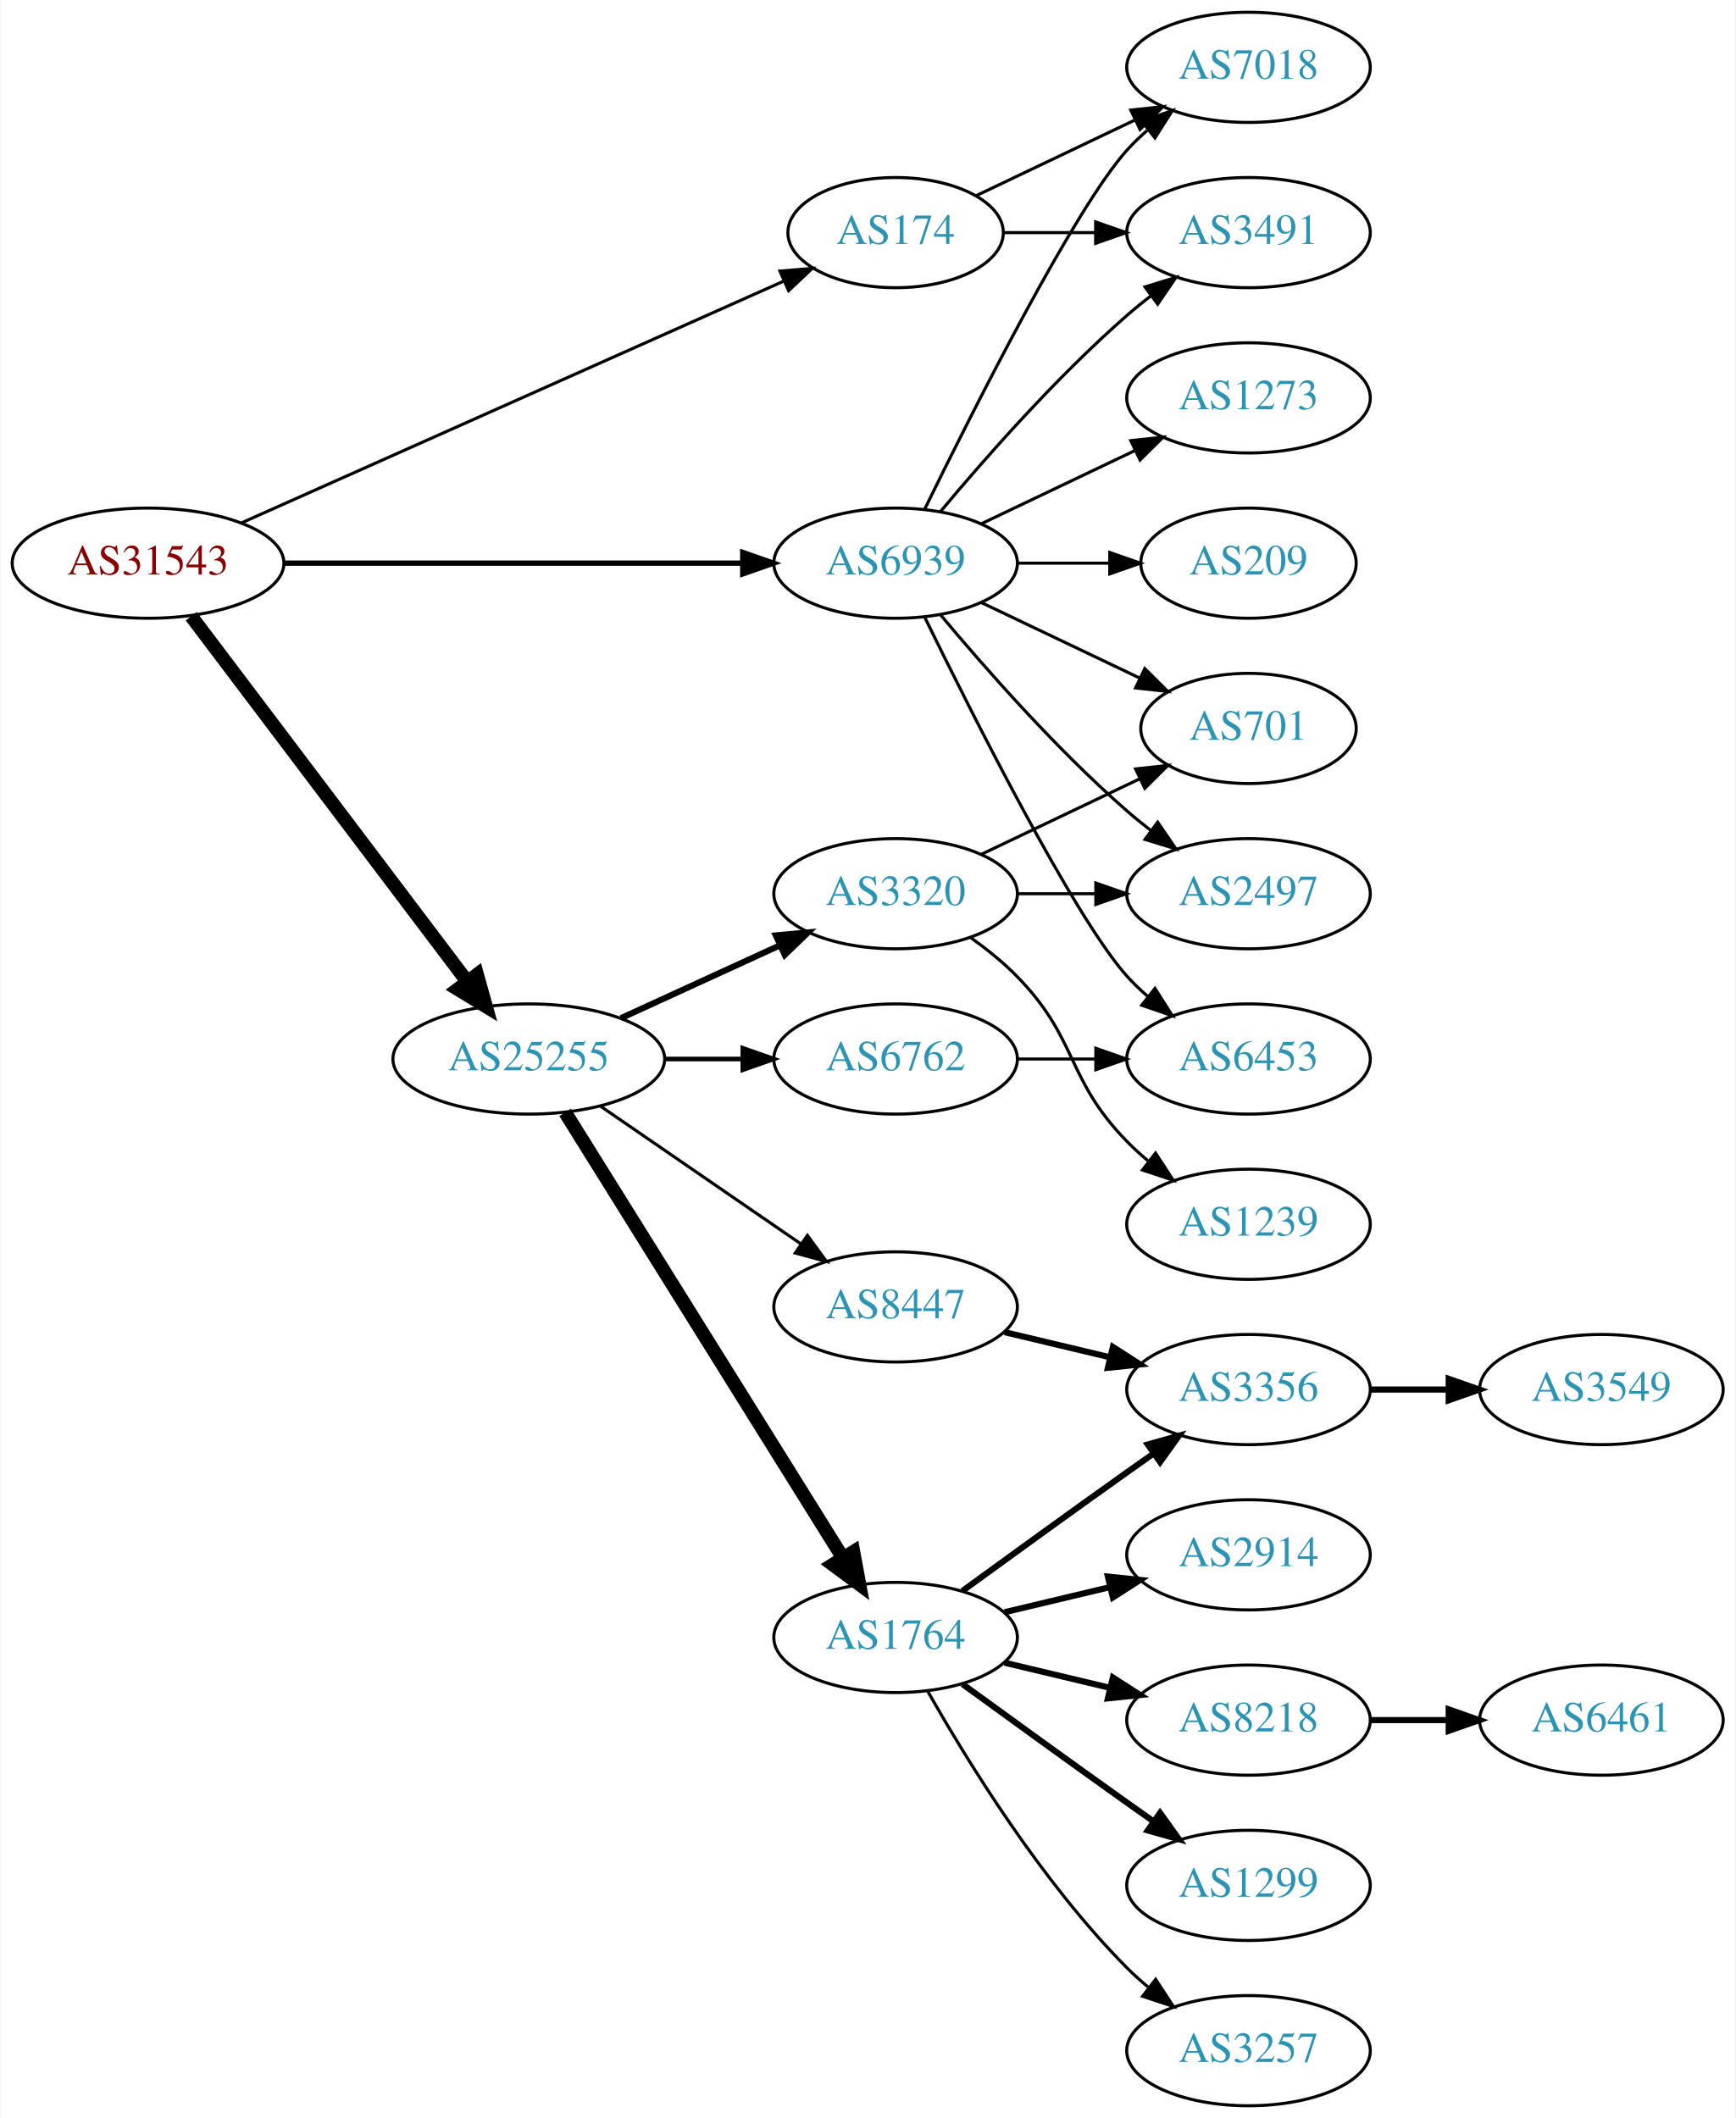
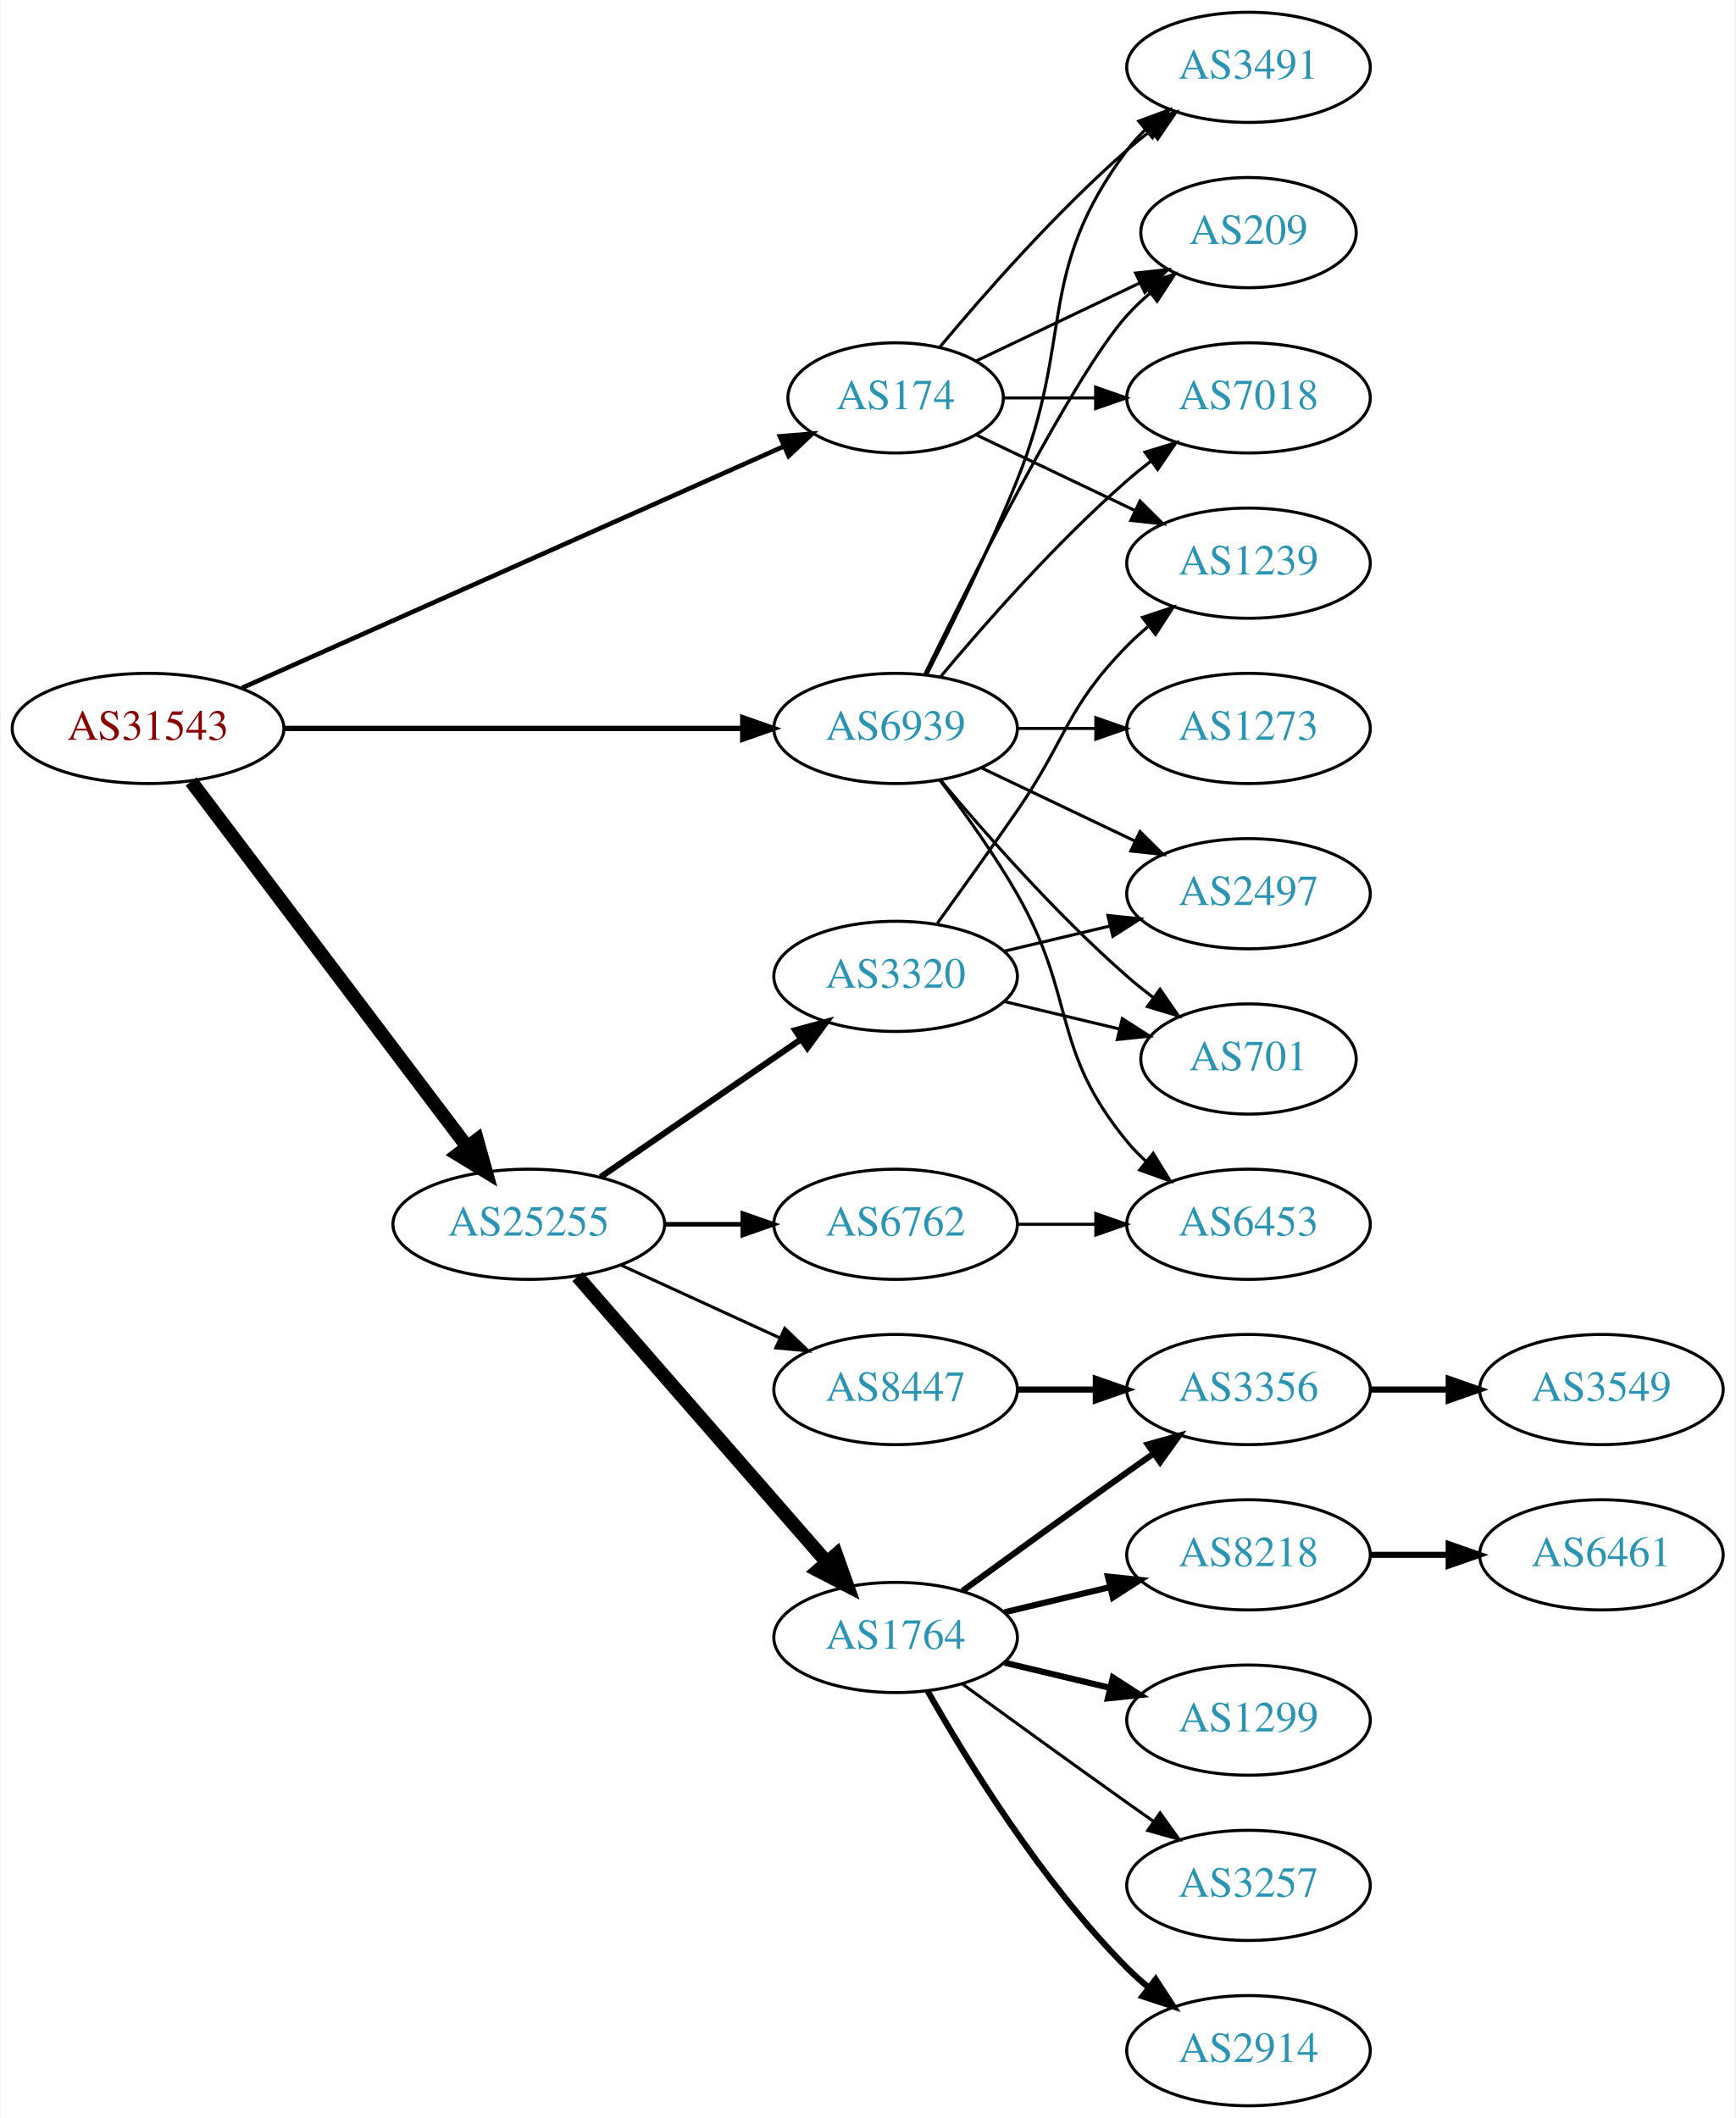
<svg xmlns="http://www.w3.org/2000/svg" xmlns:xlink="http://www.w3.org/1999/xlink" width="567pt" height="692pt" viewBox="0.00 0.00 566.66 692.00">
  <g id="graph0" class="graph" transform="scale(1 1) rotate(0) translate(4 688)">
    <polygon fill="white" stroke="none" points="-4,4 -4,-688 562.663,-688 562.663,4 -4,4" />
    <g id="node1" class="node">
      <g id="a_node1">
        <a xlink:href="/asn/31543" xlink:title="AS31543 ~ myNET gmbh [AT]">
-           <ellipse fill="#ffffff" stroke="black" cx="44.196" cy="-504" rx="44.393" ry="18" />
-           <text text-anchor="middle" x="44.196" y="-500.3" font-family="Times,serif" font-size="14.00" fill="#880000">AS31543</text>
+           <ellipse fill="#ffffff" stroke="black" cx="44.196" cy="-450" rx="44.393" ry="18" />
+           <text text-anchor="middle" x="44.196" y="-446.3" font-family="Times,serif" font-size="14.00" fill="#880000">AS31543</text>
        </a>
      </g>
    </g>
    <g id="node2" class="node">
      <g id="a_node2">
        <a xlink:href="/asn/174" xlink:title="AS174 ~ Cogent Communications [US]">
-           <ellipse fill="#ffffff" stroke="black" cx="288.431" cy="-612" rx="35.194" ry="18" />
-           <text text-anchor="middle" x="288.431" y="-608.3" font-family="Times,serif" font-size="14.00" fill="#2c94b3">AS174</text>
+           <ellipse fill="#ffffff" stroke="black" cx="288.431" cy="-558" rx="35.194" ry="18" />
+           <text text-anchor="middle" x="288.431" y="-554.3" font-family="Times,serif" font-size="14.00" fill="#2c94b3">AS174</text>
        </a>
      </g>
    </g>
    <g id="edge1" class="edge">
-       <path fill="none" stroke="black" d="M74.899,-517.243C119.576,-537.162 203.927,-574.77 251.833,-596.129" />
-       <polygon fill="black" stroke="black" points="250.632,-599.425 261.191,-600.301 253.483,-593.032 250.632,-599.425" />
+       <path fill="none" stroke="black" stroke-width="1.5" d="M74.899,-463.243C119.576,-483.162 203.927,-520.77 251.833,-542.129" />
+       <polygon fill="black" stroke="black" stroke-width="1.5" points="250.632,-545.425 261.191,-546.301 253.483,-539.032 250.632,-545.425" />
    </g>
    <g id="node3" class="node">
      <g id="a_node3">
        <a xlink:href="/asn/25255" xlink:title="AS25255 ~ ==&gt; TELE2 AUSTRIA &lt;== [AT]">
-           <ellipse fill="#ffffff" stroke="black" cx="168.588" cy="-342" rx="44.393" ry="18" />
-           <text text-anchor="middle" x="168.588" y="-338.3" font-family="Times,serif" font-size="14.00" fill="#2c94b3">AS25255</text>
+           <ellipse fill="#ffffff" stroke="black" cx="168.588" cy="-288" rx="44.393" ry="18" />
+           <text text-anchor="middle" x="168.588" y="-284.3" font-family="Times,serif" font-size="14.00" fill="#2c94b3">AS25255</text>
        </a>
      </g>
    </g>
    <g id="edge2" class="edge">
-       <path fill="none" stroke="black" stroke-width="4.5" d="M58.294,-486.663C79.919,-458.04 123.19,-400.767 148.312,-367.514" />
-       <polygon fill="black" stroke="black" stroke-width="4.5" points="151.698,-369.565 154.584,-359.212 145.415,-364.817 151.698,-369.565" />
+       <path fill="none" stroke="black" stroke-width="4.5" d="M58.294,-432.663C79.919,-404.04 123.19,-346.767 148.312,-313.514" />
+       <polygon fill="black" stroke="black" stroke-width="4.5" points="151.698,-315.565 154.584,-305.212 145.415,-310.817 151.698,-315.565" />
    </g>
    <g id="node4" class="node">
      <g id="a_node4">
        <a xlink:href="/asn/6939" xlink:title="AS6939 ~ Hurricane Electric LLC [US]">
-           <ellipse fill="#ffffff" stroke="black" cx="288.431" cy="-504" rx="39.794" ry="18" />
-           <text text-anchor="middle" x="288.431" y="-500.3" font-family="Times,serif" font-size="14.00" fill="#2c94b3">AS6939</text>
+           <ellipse fill="#ffffff" stroke="black" cx="288.431" cy="-450" rx="39.794" ry="18" />
+           <text text-anchor="middle" x="288.431" y="-446.3" font-family="Times,serif" font-size="14.00" fill="#2c94b3">AS6939</text>
        </a>
      </g>
    </g>
    <g id="edge3" class="edge">
-       <path fill="none" stroke="black" stroke-width="1.75" d="M88.503,-504C130.582,-504 194.39,-504 238.335,-504" />
-       <polygon fill="black" stroke="black" stroke-width="1.75" points="238.499,-507.5 248.499,-504 238.499,-500.5 238.499,-507.5" />
+       <path fill="none" stroke="black" stroke-width="1.75" d="M88.503,-450C130.582,-450 194.39,-450 238.335,-450" />
+       <polygon fill="black" stroke="black" stroke-width="1.75" points="238.499,-453.5 248.499,-450 238.499,-446.5 238.499,-453.5" />
    </g>
    <g id="node5" class="node">
      <g id="a_node5">
-         <a xlink:href="/asn/3491" xlink:title="AS3491 ~ PCCW Global, Inc. [US]">
-           <ellipse fill="#ffffff" stroke="black" cx="403.724" cy="-612" rx="39.794" ry="18" />
-           <text text-anchor="middle" x="403.724" y="-608.3" font-family="Times,serif" font-size="14.00" fill="#2c94b3">AS3491</text>
+         <a xlink:href="/asn/7018" xlink:title="AS7018 ~ AT&amp;T Services, Inc. [US]">
+           <ellipse fill="#ffffff" stroke="black" cx="403.724" cy="-558" rx="39.794" ry="18" />
+           <text text-anchor="middle" x="403.724" y="-554.3" font-family="Times,serif" font-size="14.00" fill="#2c94b3">AS7018</text>
        </a>
      </g>
    </g>
    <g id="edge4" class="edge">
-       <path fill="none" stroke="black" d="M323.73,-612C333.107,-612 343.457,-612 353.492,-612" />
-       <polygon fill="black" stroke="black" points="353.781,-615.5 363.781,-612 353.781,-608.5 353.781,-615.5" />
+       <path fill="none" stroke="black" d="M323.73,-558C333.107,-558 343.457,-558 353.492,-558" />
+       <polygon fill="black" stroke="black" points="353.781,-561.5 363.781,-558 353.781,-554.5 353.781,-561.5" />
    </g>
    <g id="node6" class="node">
      <g id="a_node6">
-         <a xlink:href="/asn/7018" xlink:title="AS7018 ~ AT&amp;T Services, Inc. [US]">
+         <a xlink:href="/asn/3491" xlink:title="AS3491 ~ PCCW Global, Inc. [US]">
          <ellipse fill="#ffffff" stroke="black" cx="403.724" cy="-666" rx="39.794" ry="18" />
-           <text text-anchor="middle" x="403.724" y="-662.3" font-family="Times,serif" font-size="14.00" fill="#2c94b3">AS7018</text>
+           <text text-anchor="middle" x="403.724" y="-662.3" font-family="Times,serif" font-size="14.00" fill="#2c94b3">AS3491</text>
        </a>
      </g>
    </g>
    <g id="edge5" class="edge">
-       <path fill="none" stroke="black" d="M314.856,-624.119C330.159,-631.413 349.882,-640.814 366.764,-648.86" />
-       <polygon fill="black" stroke="black" points="365.271,-652.026 375.804,-653.169 368.283,-645.707 365.271,-652.026" />
+       <path fill="none" stroke="black" d="M302.796,-574.499C317.051,-591.596 340.746,-618.619 364.077,-639 366.543,-641.154 369.182,-643.294 371.879,-645.372" />
+       <polygon fill="black" stroke="black" points="369.904,-648.264 380.033,-651.37 374.052,-642.625 369.904,-648.264" />
    </g>
    <g id="node7" class="node">
      <g id="a_node7">
+         <a xlink:href="/asn/1239" xlink:title="AS1239 ~ Sprint [US]">
+           <ellipse fill="#ffffff" stroke="black" cx="403.724" cy="-504" rx="39.794" ry="18" />
+           <text text-anchor="middle" x="403.724" y="-500.3" font-family="Times,serif" font-size="14.00" fill="#2c94b3">AS1239</text>
+         </a>
+       </g>
+     </g>
+     <g id="edge6" class="edge">
+       <path fill="none" stroke="black" d="M314.856,-545.881C330.159,-538.587 349.882,-529.186 366.764,-521.14" />
+       <polygon fill="black" stroke="black" points="368.283,-524.293 375.804,-516.831 365.271,-517.974 368.283,-524.293" />
+     </g>
+     <g id="node8" class="node">
+       <g id="a_node8">
+         <a xlink:href="/asn/209" xlink:title="AS209 ~ CenturyLink Communications, LLC [US]">
+           <ellipse fill="#ffffff" stroke="black" cx="403.724" cy="-612" rx="35.194" ry="18" />
+           <text text-anchor="middle" x="403.724" y="-608.3" font-family="Times,serif" font-size="14.00" fill="#2c94b3">AS209</text>
+         </a>
+       </g>
+     </g>
+     <g id="edge7" class="edge">
+       <path fill="none" stroke="black" d="M314.856,-570.119C330.599,-577.622 351.021,-587.356 368.214,-595.551" />
+       <polygon fill="black" stroke="black" points="366.85,-598.779 377.383,-599.922 369.862,-592.46 366.85,-598.779" />
+     </g>
+     <g id="node9" class="node">
+       <g id="a_node9">
+         <a xlink:href="/asn/3320" xlink:title="AS3320 ~ DTAG [DE]">
+           <ellipse fill="#ffffff" stroke="black" cx="288.431" cy="-369" rx="39.794" ry="18" />
+           <text text-anchor="middle" x="288.431" y="-365.3" font-family="Times,serif" font-size="14.00" fill="#2c94b3">AS3320</text>
+         </a>
+       </g>
+     </g>
+     <g id="edge8" class="edge">
+       <path fill="none" stroke="black" stroke-width="2" d="M192.031,-303.426C210.612,-316.198 237.173,-334.455 257.553,-348.463" />
+       <polygon fill="black" stroke="black" stroke-width="2" points="255.643,-351.398 265.867,-354.178 259.609,-345.629 255.643,-351.398" />
+     </g>
+     <g id="node10" class="node">
+       <g id="a_node10">
+         <a xlink:href="/asn/8447" xlink:title="AS8447 ~ A1 Telekom Austria AG [AT]">
+           <ellipse fill="#ffffff" stroke="black" cx="288.431" cy="-234" rx="39.794" ry="18" />
+           <text text-anchor="middle" x="288.431" y="-230.3" font-family="Times,serif" font-size="14.00" fill="#2c94b3">AS8447</text>
+         </a>
+       </g>
+     </g>
+     <g id="edge9" class="edge">
+       <path fill="none" stroke="black" d="M198.718,-274.652C214.329,-267.498 233.727,-258.609 250.399,-250.97" />
+       <polygon fill="black" stroke="black" points="252.218,-253.986 259.851,-246.638 249.302,-247.622 252.218,-253.986" />
+     </g>
+     <g id="node11" class="node">
+       <g id="a_node11">
+         <a xlink:href="/asn/6762" xlink:title="AS6762 ~ TELECOM ITALIA SPARKLE S.p.A. [IT]">
+           <ellipse fill="#ffffff" stroke="black" cx="288.431" cy="-288" rx="39.794" ry="18" />
+           <text text-anchor="middle" x="288.431" y="-284.3" font-family="Times,serif" font-size="14.00" fill="#2c94b3">AS6762</text>
+         </a>
+       </g>
+     </g>
+     <g id="edge10" class="edge">
+       <path fill="none" stroke="black" stroke-width="1.5" d="M212.799,-288C221.112,-288 229.875,-288 238.357,-288" />
+       <polygon fill="black" stroke="black" stroke-width="1.5" points="238.516,-291.5 248.516,-288 238.516,-284.5 238.516,-291.5" />
+     </g>
+     <g id="node12" class="node">
+       <g id="a_node12">
        <a xlink:href="/asn/1764" xlink:title="AS1764 ~ NEXTLAYER-AS [AT]">
          <ellipse fill="#ffffff" stroke="black" cx="288.431" cy="-153" rx="39.794" ry="18" />
          <text text-anchor="middle" x="288.431" y="-149.3" font-family="Times,serif" font-size="14.00" fill="#2c94b3">AS1764</text>
        </a>
      </g>
    </g>
-     <g id="edge6" class="edge">
-       <path fill="none" stroke="black" stroke-width="4.5" d="M180.463,-324.558C201.247,-291.225 246.707,-218.314 271.136,-179.134" />
-       <polygon fill="black" stroke="black" stroke-width="4.5" points="274.632,-180.969 276.582,-170.4 267.95,-176.802 274.632,-180.969" />
-     </g>
-     <g id="node8" class="node">
-       <g id="a_node8">
-         <a xlink:href="/asn/6762" xlink:title="AS6762 ~ TELECOM ITALIA SPARKLE S.p.A. [IT]">
-           <ellipse fill="#ffffff" stroke="black" cx="288.431" cy="-342" rx="39.794" ry="18" />
-           <text text-anchor="middle" x="288.431" y="-338.3" font-family="Times,serif" font-size="14.00" fill="#2c94b3">AS6762</text>
-         </a>
-       </g>
-     </g>
-     <g id="edge7" class="edge">
-       <path fill="none" stroke="black" stroke-width="1.5" d="M212.799,-342C221.112,-342 229.875,-342 238.357,-342" />
-       <polygon fill="black" stroke="black" stroke-width="1.5" points="238.516,-345.5 248.516,-342 238.516,-338.5 238.516,-345.5" />
-     </g>
-     <g id="node9" class="node">
-       <g id="a_node9">
-         <a xlink:href="/asn/3320" xlink:title="AS3320 ~ DTAG [DE]">
-           <ellipse fill="#ffffff" stroke="black" cx="288.431" cy="-396" rx="39.794" ry="18" />
-           <text text-anchor="middle" x="288.431" y="-392.3" font-family="Times,serif" font-size="14.00" fill="#2c94b3">AS3320</text>
-         </a>
-       </g>
-     </g>
-     <g id="edge8" class="edge">
-       <path fill="none" stroke="black" stroke-width="2" d="M198.718,-355.348C214.329,-362.502 233.727,-371.391 250.399,-379.03" />
-       <polygon fill="black" stroke="black" stroke-width="2" points="249.302,-382.378 259.851,-383.362 252.218,-376.014 249.302,-382.378" />
-     </g>
-     <g id="node10" class="node">
-       <g id="a_node10">
-         <a xlink:href="/asn/8447" xlink:title="AS8447 ~ A1 Telekom Austria AG [AT]">
-           <ellipse fill="#ffffff" stroke="black" cx="288.431" cy="-261" rx="39.794" ry="18" />
-           <text text-anchor="middle" x="288.431" y="-257.3" font-family="Times,serif" font-size="14.00" fill="#2c94b3">AS8447</text>
-         </a>
-       </g>
-     </g>
-     <g id="edge9" class="edge">
-       <path fill="none" stroke="black" d="M192.031,-326.574C210.612,-313.802 237.173,-295.545 257.553,-281.537" />
-       <polygon fill="black" stroke="black" points="259.609,-284.371 265.867,-275.822 255.643,-278.602 259.609,-284.371" />
-     </g>
-     <g id="edge22" class="edge">
-       <path fill="none" stroke="black" d="M303.061,-520.817C317.343,-537.929 340.89,-564.745 364.077,-585 366.543,-587.154 369.182,-589.294 371.879,-591.372" />
-       <polygon fill="black" stroke="black" points="369.904,-594.264 380.033,-597.37 374.052,-588.625 369.904,-594.264" />
-     </g>
-     <g id="edge23" class="edge">
-       <path fill="none" stroke="black" d="M297.869,-521.511C313.487,-553.509 346.874,-619.893 364.077,-639 366.08,-641.224 368.298,-643.363 370.631,-645.397" />
-       <polygon fill="black" stroke="black" points="368.829,-648.433 378.85,-651.873 373.161,-642.935 368.829,-648.433" />
-     </g>
-     <g id="node18" class="node">
-       <g id="a_node18">
+     <g id="edge11" class="edge">
+       <path fill="none" stroke="black" stroke-width="4.5" d="M184.513,-270.902C205.056,-247.369 242.175,-204.845 265.771,-177.813" />
+       <polygon fill="black" stroke="black" stroke-width="4.5" points="269.017,-180.082 272.627,-169.959 263.085,-174.903 269.017,-180.082" />
+     </g>
+     <g id="edge24" class="edge">
+       <path fill="none" stroke="black" d="M303.061,-466.817C317.343,-483.929 340.89,-510.745 364.077,-531 366.543,-533.154 369.182,-535.294 371.879,-537.372" />
+       <polygon fill="black" stroke="black" points="369.904,-540.264 380.033,-543.37 374.052,-534.625 369.904,-540.264" />
+     </g>
+     <g id="edge25" class="edge">
+       <path fill="none" stroke="black" d="M298.511,-467.417C306.78,-483.634 319.042,-508.603 328.077,-531 347.007,-577.922 333.806,-598.458 364.077,-639 365.822,-641.336 367.829,-643.545 369.992,-645.617" />
+       <polygon fill="black" stroke="black" points="367.87,-648.405 377.793,-652.118 372.352,-643.027 367.87,-648.405" />
+     </g>
+     <g id="edge27" class="edge">
+       <path fill="none" stroke="black" d="M297.869,-467.511C313.487,-499.509 346.874,-565.893 364.077,-585 366.393,-587.572 368.998,-590.03 371.733,-592.343" />
+       <polygon fill="black" stroke="black" points="369.599,-595.117 379.656,-598.448 373.871,-589.572 369.599,-595.117" />
+     </g>
+     <g id="node20" class="node">
+       <g id="a_node20">
+         <a xlink:href="/asn/6453" xlink:title="AS6453 ~ TATA COMMUNICATIONS (AMERICA) INC [US]">
+           <ellipse fill="#ffffff" stroke="black" cx="403.724" cy="-288" rx="39.794" ry="18" />
+           <text text-anchor="middle" x="403.724" y="-284.3" font-family="Times,serif" font-size="14.00" fill="#2c94b3">AS6453</text>
+         </a>
+       </g>
+     </g>
+     <g id="edge26" class="edge">
+       <path fill="none" stroke="black" d="M302.892,-433.087C310.785,-422.73 320.634,-409.008 328.077,-396 347.642,-361.806 339.013,-345.394 364.077,-315 365.932,-312.75 368.02,-310.604 370.238,-308.576" />
+       <polygon fill="black" stroke="black" points="372.587,-311.177 378.143,-302.156 368.174,-305.744 372.587,-311.177" />
+     </g>
+     <g id="node21" class="node">
+       <g id="a_node21">
        <a xlink:href="/asn/2497" xlink:title="AS2497 ~ Internet Initiative Japan Inc. [JP]">
          <ellipse fill="#ffffff" stroke="black" cx="403.724" cy="-396" rx="39.794" ry="18" />
          <text text-anchor="middle" x="403.724" y="-392.3" font-family="Times,serif" font-size="14.00" fill="#2c94b3">AS2497</text>
        </a>
      </g>
    </g>
-     <g id="edge24" class="edge">
-       <path fill="none" stroke="black" d="M303.061,-487.183C317.343,-470.071 340.89,-443.255 364.077,-423 366.543,-420.846 369.182,-418.706 371.879,-416.628" />
-       <polygon fill="black" stroke="black" points="374.052,-419.375 380.033,-410.63 369.904,-413.736 374.052,-419.375" />
-     </g>
-     <g id="node19" class="node">
-       <g id="a_node19">
-         <a xlink:href="/asn/701" xlink:title="AS701 ~ UUNET [US]">
-           <ellipse fill="#ffffff" stroke="black" cx="403.724" cy="-450" rx="35.194" ry="18" />
-           <text text-anchor="middle" x="403.724" y="-446.3" font-family="Times,serif" font-size="14.00" fill="#2c94b3">AS701</text>
-         </a>
-       </g>
-     </g>
-     <g id="edge25" class="edge">
-       <path fill="none" stroke="black" d="M316.567,-491.066C331.999,-483.71 351.485,-474.423 368.02,-466.541" />
-       <polygon fill="black" stroke="black" points="369.84,-469.551 377.361,-462.089 366.828,-463.232 369.84,-469.551" />
-     </g>
-     <g id="node21" class="node">
-       <g id="a_node21">
-         <a xlink:href="/asn/6453" xlink:title="AS6453 ~ TATA COMMUNICATIONS (AMERICA) INC [US]">
-           <ellipse fill="#ffffff" stroke="black" cx="403.724" cy="-342" rx="39.794" ry="18" />
-           <text text-anchor="middle" x="403.724" y="-338.3" font-family="Times,serif" font-size="14.00" fill="#2c94b3">AS6453</text>
-         </a>
-       </g>
-     </g>
-     <g id="edge27" class="edge">
-       <path fill="none" stroke="black" d="M297.869,-486.489C313.487,-454.491 346.874,-388.107 364.077,-369 366.08,-366.776 368.298,-364.637 370.631,-362.603" />
-       <polygon fill="black" stroke="black" points="373.161,-365.065 378.85,-356.127 368.829,-359.567 373.161,-365.065" />
+     <g id="edge29" class="edge">
+       <path fill="none" stroke="black" d="M316.567,-437.066C331.561,-429.919 350.382,-420.948 366.605,-413.215" />
+       <polygon fill="black" stroke="black" points="368.288,-416.291 375.809,-408.829 365.276,-409.972 368.288,-416.291" />
    </g>
    <g id="node22" class="node">
      <g id="a_node22">
-         <a xlink:href="/asn/209" xlink:title="AS209 ~ CenturyLink Communications, LLC [US]">
-           <ellipse fill="#ffffff" stroke="black" cx="403.724" cy="-504" rx="35.194" ry="18" />
-           <text text-anchor="middle" x="403.724" y="-500.3" font-family="Times,serif" font-size="14.00" fill="#2c94b3">AS209</text>
-         </a>
-       </g>
-     </g>
-     <g id="edge26" class="edge">
-       <path fill="none" stroke="black" d="M328.103,-504C337.808,-504 348.299,-504 358.262,-504" />
-       <polygon fill="black" stroke="black" points="358.398,-507.5 368.398,-504 358.398,-500.5 358.398,-507.5" />
+         <a xlink:href="/asn/701" xlink:title="AS701 ~ UUNET [US]">
+           <ellipse fill="#ffffff" stroke="black" cx="403.724" cy="-342" rx="35.194" ry="18" />
+           <text text-anchor="middle" x="403.724" y="-338.3" font-family="Times,serif" font-size="14.00" fill="#2c94b3">AS701</text>
+         </a>
+       </g>
+     </g>
+     <g id="edge28" class="edge">
+       <path fill="none" stroke="black" d="M303.061,-433.183C317.343,-416.071 340.89,-389.255 364.077,-369 366.747,-366.668 369.62,-364.352 372.55,-362.114" />
+       <polygon fill="black" stroke="black" points="374.828,-364.784 380.841,-356.061 370.701,-359.13 374.828,-364.784" />
    </g>
    <g id="node23" class="node">
      <g id="a_node23">
        <a xlink:href="/asn/1273" xlink:title="AS1273 ~ Vodafone Group PLC [EU]">
-           <ellipse fill="#ffffff" stroke="black" cx="403.724" cy="-558" rx="39.794" ry="18" />
-           <text text-anchor="middle" x="403.724" y="-554.3" font-family="Times,serif" font-size="14.00" fill="#2c94b3">AS1273</text>
-         </a>
-       </g>
-     </g>
-     <g id="edge28" class="edge">
-       <path fill="none" stroke="black" d="M316.567,-516.934C331.561,-524.081 350.382,-533.052 366.605,-540.785" />
-       <polygon fill="black" stroke="black" points="365.276,-544.028 375.809,-545.171 368.288,-537.709 365.276,-544.028" />
-     </g>
-     <g id="node11" class="node">
-       <g id="a_node11">
-         <a xlink:href="/asn/8218" xlink:title="AS8218 ~ legacy Neotelecoms [FR]">
-           <ellipse fill="#ffffff" stroke="black" cx="403.724" cy="-126" rx="39.794" ry="18" />
-           <text text-anchor="middle" x="403.724" y="-122.3" font-family="Times,serif" font-size="14.00" fill="#2c94b3">AS8218</text>
-         </a>
-       </g>
-     </g>
-     <g id="edge10" class="edge">
-       <path fill="none" stroke="black" stroke-width="2" d="M324.038,-144.752C334.909,-142.162 347.064,-139.265 358.506,-136.538" />
-       <polygon fill="black" stroke="black" stroke-width="2" points="359.412,-139.92 368.328,-134.197 357.789,-133.111 359.412,-139.92" />
-     </g>
-     <g id="node12" class="node">
-       <g id="a_node12">
-         <a xlink:href="/asn/1299" xlink:title="AS1299 ~ Telia Carrier [EU]">
-           <ellipse fill="#ffffff" stroke="black" cx="403.724" cy="-72" rx="39.794" ry="18" />
-           <text text-anchor="middle" x="403.724" y="-68.3" font-family="Times,serif" font-size="14.00" fill="#2c94b3">AS1299</text>
-         </a>
-       </g>
-     </g>
-     <g id="edge11" class="edge">
-       <path fill="none" stroke="black" stroke-width="2" d="M310.279,-137.778C325.213,-126.909 345.827,-111.975 364.077,-99 366.898,-96.995 369.841,-94.915 372.789,-92.841" />
-       <polygon fill="black" stroke="black" stroke-width="2" points="374.835,-95.681 381.013,-87.074 370.816,-89.95 374.835,-95.681" />
+           <ellipse fill="#ffffff" stroke="black" cx="403.724" cy="-450" rx="39.794" ry="18" />
+           <text text-anchor="middle" x="403.724" y="-446.3" font-family="Times,serif" font-size="14.00" fill="#2c94b3">AS1273</text>
+         </a>
+       </g>
+     </g>
+     <g id="edge30" class="edge">
+       <path fill="none" stroke="black" d="M328.103,-450C336.306,-450 345.07,-450 353.602,-450" />
+       <polygon fill="black" stroke="black" points="353.841,-453.5 363.841,-450 353.841,-446.5 353.841,-453.5" />
+     </g>
+     <g id="edge23" class="edge">
+       <path fill="none" stroke="black" d="M302.11,-386.406C309.725,-396.937 319.558,-410.67 328.077,-423 344.473,-446.731 343.905,-456.383 364.077,-477 366.17,-479.139 368.453,-481.218 370.83,-483.21" />
+       <polygon fill="black" stroke="black" points="369.074,-486.275 379.13,-489.611 373.349,-480.732 369.074,-486.275" />
+     </g>
+     <g id="edge21" class="edge">
+       <path fill="none" stroke="black" d="M324.038,-377.248C334.909,-379.838 347.064,-382.735 358.506,-385.462" />
+       <polygon fill="black" stroke="black" points="357.789,-388.889 368.328,-387.803 359.412,-382.08 357.789,-388.889" />
+     </g>
+     <g id="edge22" class="edge">
+       <path fill="none" stroke="black" d="M324.038,-360.752C335.833,-357.942 349.137,-354.771 361.405,-351.847" />
+       <polygon fill="black" stroke="black" points="362.494,-355.186 371.41,-349.463 360.871,-348.376 362.494,-355.186" />
    </g>
    <g id="node13" class="node">
      <g id="a_node13">
-         <a xlink:href="/asn/3257" xlink:title="AS3257 ~ GTT [DE]">
-           <ellipse fill="#ffffff" stroke="black" cx="403.724" cy="-18" rx="39.794" ry="18" />
-           <text text-anchor="middle" x="403.724" y="-14.3" font-family="Times,serif" font-size="14.00" fill="#2c94b3">AS3257</text>
-         </a>
-       </g>
-     </g>
-     <g id="edge12" class="edge">
-       <path fill="none" stroke="black" d="M298.891,-135.51C311.672,-112.904 336.105,-73.114 364.077,-45 366.188,-42.879 368.484,-40.812 370.87,-38.829" />
-       <polygon fill="black" stroke="black" points="373.385,-41.31 379.185,-32.444 369.122,-35.758 373.385,-41.31" />
-     </g>
-     <g id="node14" class="node">
-       <g id="a_node14">
-         <a xlink:href="/asn/2914" xlink:title="AS2914 ~ NTT America, Inc. [US]">
-           <ellipse fill="#ffffff" stroke="black" cx="403.724" cy="-180" rx="39.794" ry="18" />
-           <text text-anchor="middle" x="403.724" y="-176.3" font-family="Times,serif" font-size="14.00" fill="#2c94b3">AS2914</text>
-         </a>
-       </g>
-     </g>
-     <g id="edge13" class="edge">
-       <path fill="none" stroke="black" stroke-width="2" d="M324.038,-161.248C334.909,-163.838 347.064,-166.735 358.506,-169.462" />
-       <polygon fill="black" stroke="black" stroke-width="2" points="357.789,-172.889 368.328,-171.803 359.412,-166.08 357.789,-172.889" />
-     </g>
-     <g id="node15" class="node">
-       <g id="a_node15">
        <a xlink:href="/asn/3356" xlink:title="AS3356 ~ Level 3 Parent, LLC [US]">
          <ellipse fill="#ffffff" stroke="black" cx="403.724" cy="-234" rx="39.794" ry="18" />
          <text text-anchor="middle" x="403.724" y="-230.3" font-family="Times,serif" font-size="14.00" fill="#2c94b3">AS3356</text>
        </a>
      </g>
    </g>
-     <g id="edge14" class="edge">
+     <g id="edge12" class="edge">
+       <path fill="none" stroke="black" stroke-width="2" d="M328.103,-234C336.306,-234 345.07,-234 353.602,-234" />
+       <polygon fill="black" stroke="black" stroke-width="2" points="353.841,-237.5 363.841,-234 353.841,-230.5 353.841,-237.5" />
+     </g>
+     <g id="edge20" class="edge">
+       <path fill="none" stroke="black" d="M328.103,-288C336.306,-288 345.07,-288 353.602,-288" />
+       <polygon fill="black" stroke="black" points="353.841,-291.5 363.841,-288 353.841,-284.5 353.841,-291.5" />
+     </g>
+     <g id="edge18" class="edge">
      <path fill="none" stroke="black" stroke-width="2" d="M310.279,-168.222C325.213,-179.091 345.827,-194.025 364.077,-207 366.898,-209.005 369.841,-211.085 372.789,-213.159" />
      <polygon fill="black" stroke="black" stroke-width="2" points="370.816,-216.05 381.013,-218.926 374.835,-210.319 370.816,-216.05" />
    </g>
-     <g id="edge21" class="edge">
-       <path fill="none" stroke="black" d="M328.103,-342C336.306,-342 345.07,-342 353.602,-342" />
-       <polygon fill="black" stroke="black" points="353.841,-345.5 363.841,-342 353.841,-338.5 353.841,-345.5" />
+     <g id="node15" class="node">
+       <g id="a_node15">
+         <a xlink:href="/asn/2914" xlink:title="AS2914 ~ NTT America, Inc. [US]">
+           <ellipse fill="#ffffff" stroke="black" cx="403.724" cy="-18" rx="39.794" ry="18" />
+           <text text-anchor="middle" x="403.724" y="-14.3" font-family="Times,serif" font-size="14.00" fill="#2c94b3">AS2914</text>
+         </a>
+       </g>
+     </g>
+     <g id="edge14" class="edge">
+       <path fill="none" stroke="black" stroke-width="2" d="M298.891,-135.51C311.672,-112.904 336.105,-73.114 364.077,-45 366.188,-42.879 368.484,-40.812 370.87,-38.829" />
+       <polygon fill="black" stroke="black" stroke-width="2" points="373.385,-41.31 379.185,-32.444 369.122,-35.758 373.385,-41.31" />
+     </g>
+     <g id="node16" class="node">
+       <g id="a_node16">
+         <a xlink:href="/asn/8218" xlink:title="AS8218 ~ legacy Neotelecoms [FR]">
+           <ellipse fill="#ffffff" stroke="black" cx="403.724" cy="-180" rx="39.794" ry="18" />
+           <text text-anchor="middle" x="403.724" y="-176.3" font-family="Times,serif" font-size="14.00" fill="#2c94b3">AS8218</text>
+         </a>
+       </g>
+     </g>
+     <g id="edge15" class="edge">
+       <path fill="none" stroke="black" stroke-width="2" d="M324.038,-161.248C334.909,-163.838 347.064,-166.735 358.506,-169.462" />
+       <polygon fill="black" stroke="black" stroke-width="2" points="357.789,-172.889 368.328,-171.803 359.412,-166.08 357.789,-172.889" />
    </g>
    <g id="node17" class="node">
      <g id="a_node17">
-         <a xlink:href="/asn/1239" xlink:title="AS1239 ~ Sprint [US]">
-           <ellipse fill="#ffffff" stroke="black" cx="403.724" cy="-288" rx="39.794" ry="18" />
-           <text text-anchor="middle" x="403.724" y="-284.3" font-family="Times,serif" font-size="14.00" fill="#2c94b3">AS1239</text>
+         <a xlink:href="/asn/1299" xlink:title="AS1299 ~ Telia Carrier [EU]">
+           <ellipse fill="#ffffff" stroke="black" cx="403.724" cy="-126" rx="39.794" ry="18" />
+           <text text-anchor="middle" x="403.724" y="-122.3" font-family="Times,serif" font-size="14.00" fill="#2c94b3">AS1299</text>
        </a>
      </g>
    </g>
    <g id="edge16" class="edge">
-       <path fill="none" stroke="black" d="M313.025,-381.611C318.281,-377.852 323.613,-373.563 328.077,-369 348.25,-348.383 343.905,-335.617 364.077,-315 366.17,-312.861 368.453,-310.782 370.83,-308.79" />
-       <polygon fill="black" stroke="black" points="373.349,-311.268 379.13,-302.389 369.074,-305.725 373.349,-311.268" />
+       <path fill="none" stroke="black" stroke-width="2" d="M324.038,-144.752C334.909,-142.162 347.064,-139.265 358.506,-136.538" />
+       <polygon fill="black" stroke="black" stroke-width="2" points="359.412,-139.92 368.328,-134.197 357.789,-133.111 359.412,-139.92" />
+     </g>
+     <g id="node18" class="node">
+       <g id="a_node18">
+         <a xlink:href="/asn/3257" xlink:title="AS3257 ~ GTT [DE]">
+           <ellipse fill="#ffffff" stroke="black" cx="403.724" cy="-72" rx="39.794" ry="18" />
+           <text text-anchor="middle" x="403.724" y="-68.3" font-family="Times,serif" font-size="14.00" fill="#2c94b3">AS3257</text>
+         </a>
+       </g>
    </g>
    <g id="edge17" class="edge">
-       <path fill="none" stroke="black" d="M328.103,-396C336.306,-396 345.07,-396 353.602,-396" />
-       <polygon fill="black" stroke="black" points="353.841,-399.5 363.841,-396 353.841,-392.5 353.841,-399.5" />
-     </g>
-     <g id="edge18" class="edge">
-       <path fill="none" stroke="black" d="M316.567,-408.934C331.999,-416.29 351.485,-425.577 368.02,-433.459" />
-       <polygon fill="black" stroke="black" points="366.828,-436.768 377.361,-437.911 369.84,-430.449 366.828,-436.768" />
-     </g>
-     <g id="edge19" class="edge">
-       <path fill="none" stroke="black" stroke-width="2" d="M324.038,-252.752C334.909,-250.162 347.064,-247.265 358.506,-244.538" />
-       <polygon fill="black" stroke="black" stroke-width="2" points="359.412,-247.92 368.328,-242.197 357.789,-241.111 359.412,-247.92" />
-     </g>
-     <g id="node16" class="node">
-       <g id="a_node16">
-         <a xlink:href="/asn/6461" xlink:title="AS6461 ~ Zayo Bandwidth [US]">
-           <ellipse fill="#ffffff" stroke="black" cx="519.017" cy="-126" rx="39.794" ry="18" />
-           <text text-anchor="middle" x="519.017" y="-122.3" font-family="Times,serif" font-size="14.00" fill="#2c94b3">AS6461</text>
-         </a>
-       </g>
-     </g>
-     <g id="edge15" class="edge">
-       <path fill="none" stroke="black" stroke-width="2" d="M443.396,-126C451.599,-126 460.363,-126 468.895,-126" />
-       <polygon fill="black" stroke="black" stroke-width="2" points="469.134,-129.5 479.134,-126 469.134,-122.5 469.134,-129.5" />
-     </g>
-     <g id="node20" class="node">
-       <g id="a_node20">
+       <path fill="none" stroke="black" d="M310.279,-137.778C325.213,-126.909 345.827,-111.975 364.077,-99 366.898,-96.995 369.841,-94.915 372.789,-92.841" />
+       <polygon fill="black" stroke="black" points="374.835,-95.681 381.013,-87.074 370.816,-89.95 374.835,-95.681" />
+     </g>
+     <g id="node14" class="node">
+       <g id="a_node14">
        <a xlink:href="/asn/3549" xlink:title="AS3549 ~ Level 3 Parent, LLC [US]">
          <ellipse fill="#ffffff" stroke="black" cx="519.017" cy="-234" rx="39.794" ry="18" />
          <text text-anchor="middle" x="519.017" y="-230.3" font-family="Times,serif" font-size="14.00" fill="#2c94b3">AS3549</text>
        </a>
      </g>
    </g>
-     <g id="edge20" class="edge">
+     <g id="edge13" class="edge">
      <path fill="none" stroke="black" stroke-width="2" d="M443.396,-234C451.599,-234 460.363,-234 468.895,-234" />
      <polygon fill="black" stroke="black" stroke-width="2" points="469.134,-237.5 479.134,-234 469.134,-230.5 469.134,-237.5" />
    </g>
+     <g id="node19" class="node">
+       <g id="a_node19">
+         <a xlink:href="/asn/6461" xlink:title="AS6461 ~ Zayo Bandwidth [US]">
+           <ellipse fill="#ffffff" stroke="black" cx="519.017" cy="-180" rx="39.794" ry="18" />
+           <text text-anchor="middle" x="519.017" y="-176.3" font-family="Times,serif" font-size="14.00" fill="#2c94b3">AS6461</text>
+         </a>
+       </g>
+     </g>
+     <g id="edge19" class="edge">
+       <path fill="none" stroke="black" stroke-width="2" d="M443.396,-180C451.599,-180 460.363,-180 468.895,-180" />
+       <polygon fill="black" stroke="black" stroke-width="2" points="469.134,-183.5 479.134,-180 469.134,-176.5 469.134,-183.5" />
+     </g>
  </g>
</svg>
